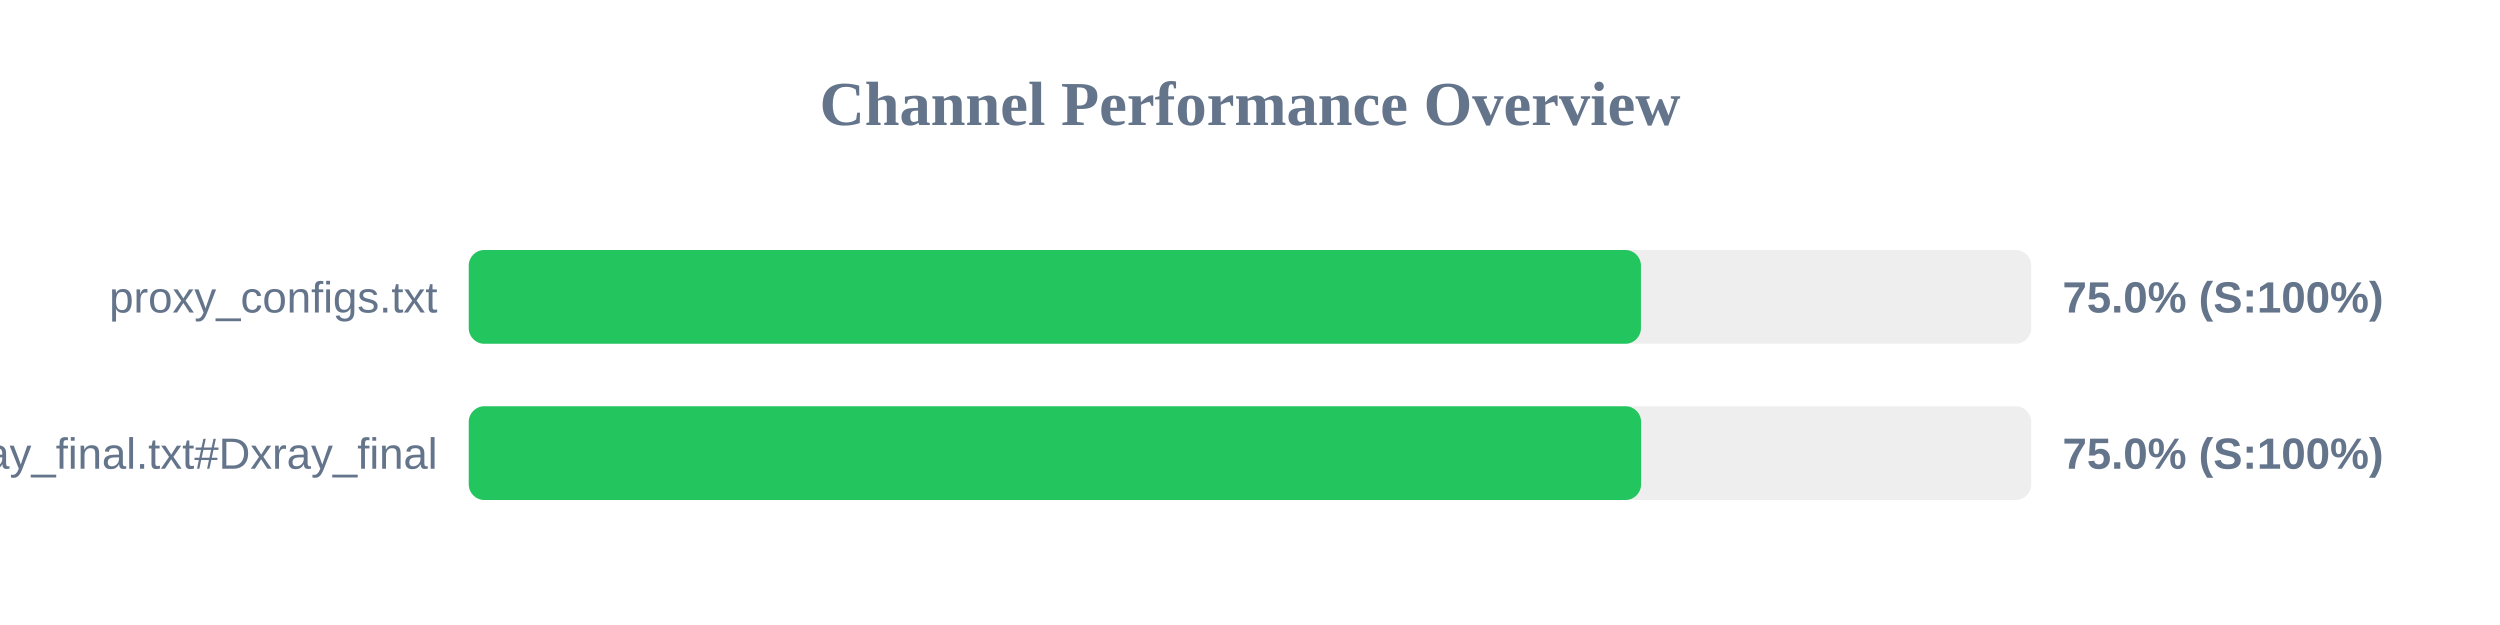
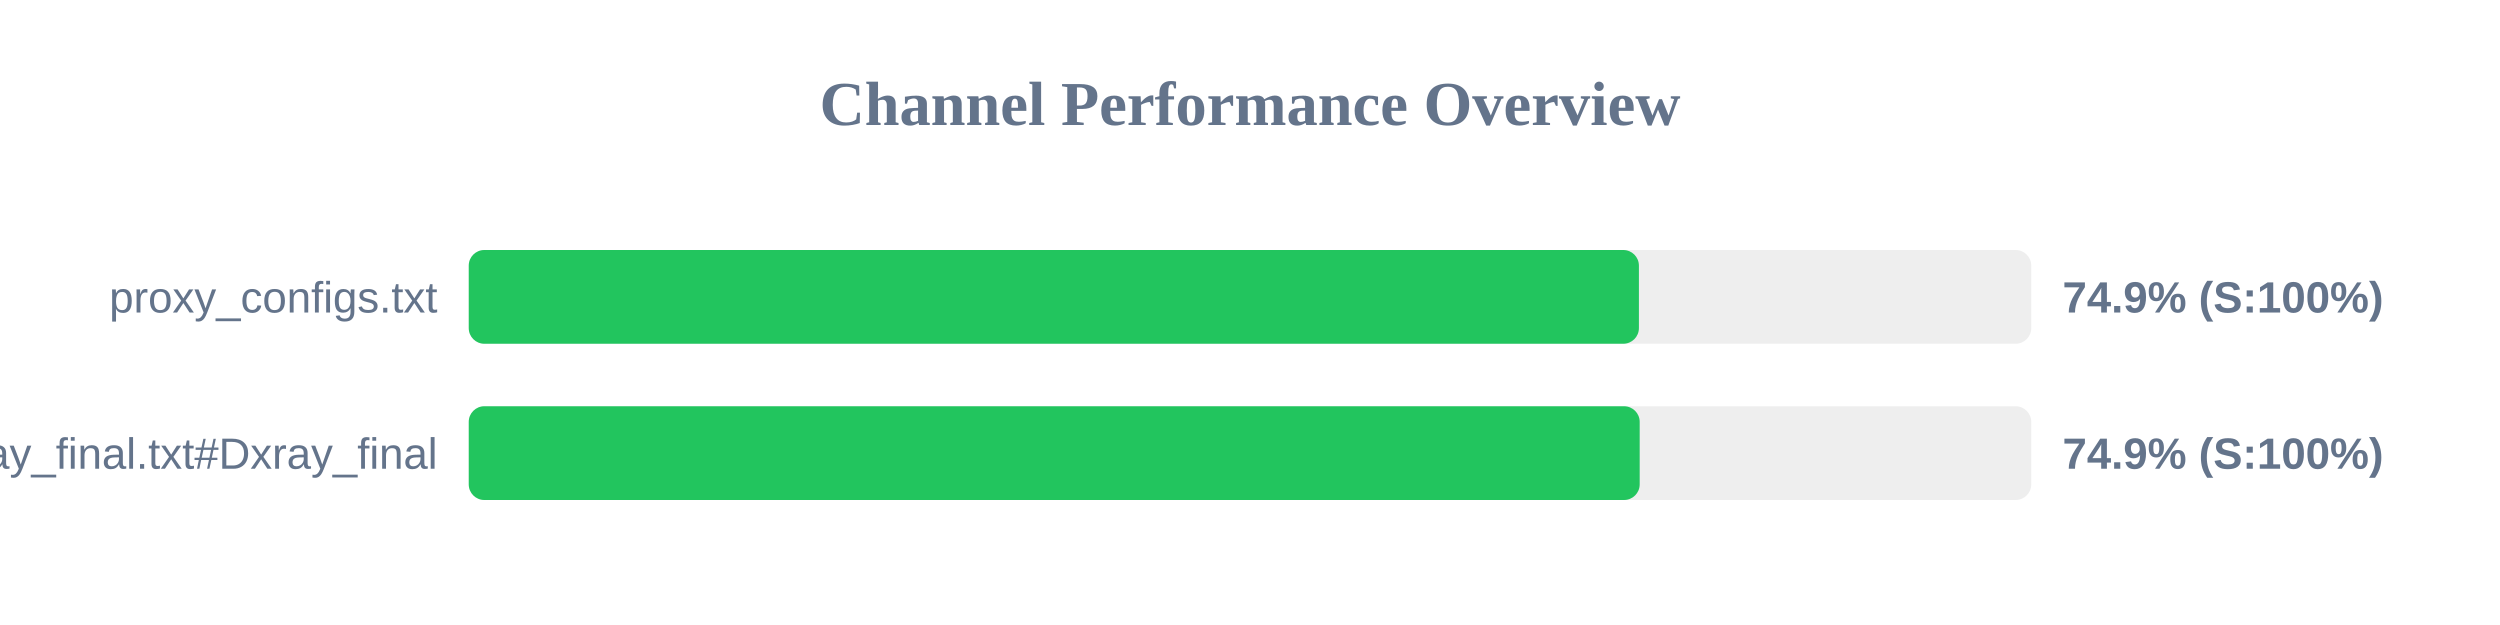
<svg xmlns="http://www.w3.org/2000/svg" width="800" height="200" version="1.1">
  <style>
        .row { font: 14px Arial; fill: #64748b; }
        .score { font: bold 14px Arial; fill: #64748b; }
    </style>
  <text x="400" y="40" text-anchor="middle" font-size="20px" font-weight="bold" fill="#64748b">Channel Performance Overview</text>
  <rect x="150" y="80" width="500" height="30" fill="#eee" rx="5" />
-   <rect x="150" y="80" width="375.1" height="30" fill="#22c55e" rx="5" />
+   <rect x="150" y="80" width="374.45" height="30" fill="#22c55e" rx="5" />
  <text x="140" y="100" text-anchor="end" class="row">proxy_configs.txt</text>
-   <text x="660" y="100" text-anchor="start" class="score">75.0% (S:100%)</text>
+   <text x="660" y="100" text-anchor="start" class="score">74.9% (S:100%)</text>
  <rect x="150" y="130" width="500" height="30" fill="#eee" rx="5" />
-   <rect x="150" y="130" width="375.15" height="30" fill="#22c55e" rx="5" />
+   <rect x="150" y="130" width="374.7" height="30" fill="#22c55e" rx="5" />
  <text x="140" y="150" text-anchor="end" class="row">xray_final.txt#Dxray_final</text>
-   <text x="660" y="150" text-anchor="start" class="score">75.0% (S:100%)</text>
+   <text x="660" y="150" text-anchor="start" class="score">74.9% (S:100%)</text>
</svg>
